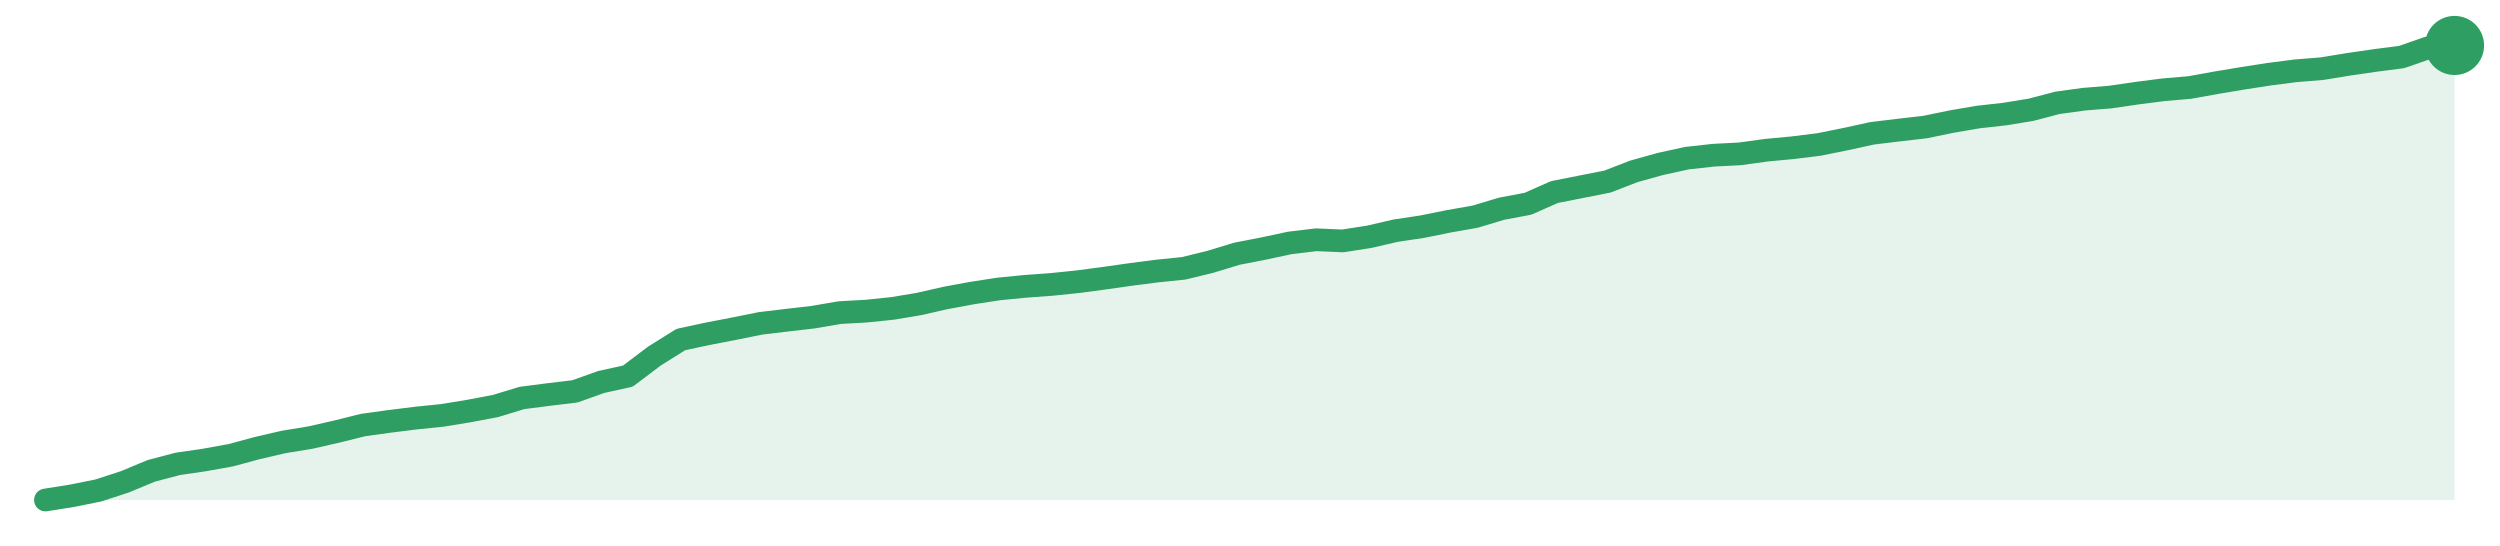
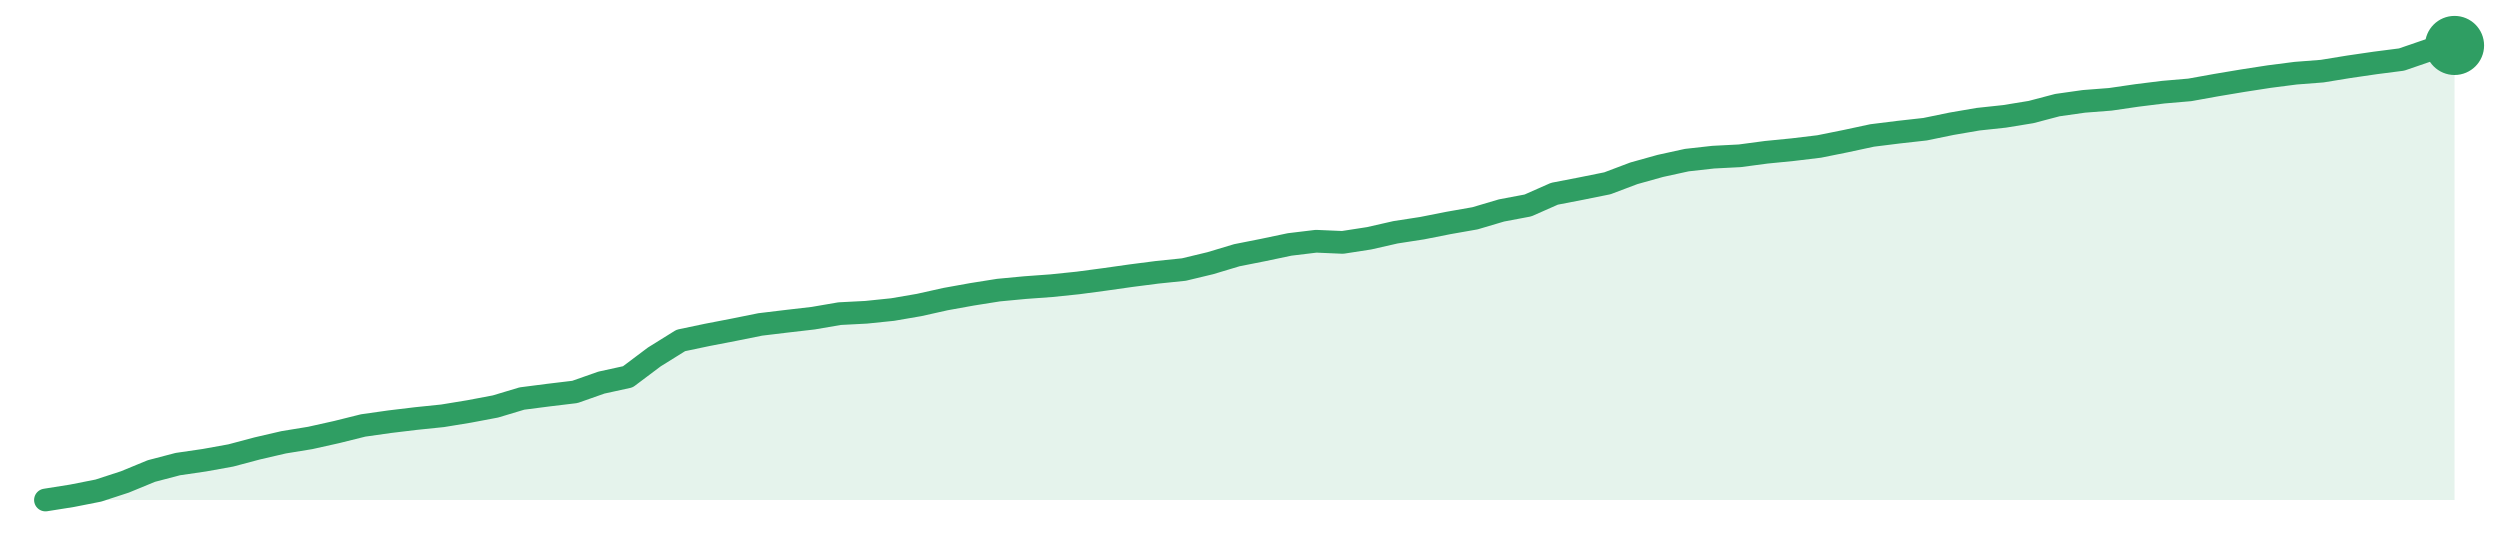
<svg xmlns="http://www.w3.org/2000/svg" width="220" height="48" viewBox="0 0 220 48" role="img" aria-label="trend">
-   <path d="M4.0,44.0 L4.0,44.0 L6.33,43.63 L8.66,43.16 L10.99,42.4 L13.32,41.43 L15.65,40.82 L17.98,40.48 L20.31,40.06 L22.64,39.43 L24.97,38.89 L27.3,38.51 L29.63,37.98 L31.96,37.4 L34.29,37.08 L36.62,36.79 L38.95,36.55 L41.27,36.17 L43.6,35.73 L45.93,35.02 L48.26,34.72 L50.59,34.44 L52.92,33.61 L55.25,33.1 L57.58,31.34 L59.91,29.88 L62.24,29.38 L64.57,28.93 L66.9,28.46 L69.23,28.18 L71.56,27.91 L73.89,27.51 L76.22,27.38 L78.55,27.14 L80.88,26.75 L83.21,26.22 L85.54,25.79 L87.87,25.43 L90.2,25.2 L92.53,25.03 L94.86,24.79 L97.19,24.48 L99.52,24.15 L101.85,23.85 L104.18,23.61 L106.51,23.04 L108.84,22.33 L111.16,21.88 L113.49,21.38 L115.82,21.1 L118.15,21.2 L120.48,20.84 L122.81,20.3 L125.14,19.95 L127.47,19.48 L129.8,19.07 L132.13,18.37 L134.46,17.93 L136.79,16.9 L139.12,16.44 L141.45,15.98 L143.78,15.08 L146.11,14.43 L148.44,13.92 L150.77,13.66 L153.1,13.54 L155.43,13.22 L157.76,13.0 L160.09,12.71 L162.42,12.24 L164.75,11.73 L167.08,11.45 L169.41,11.18 L171.74,10.7 L174.07,10.3 L176.4,10.04 L178.73,9.66 L181.05,9.05 L183.38,8.73 L185.71,8.54 L188.04,8.2 L190.37,7.9 L192.7,7.7 L195.03,7.28 L197.36,6.89 L199.69,6.53 L202.02,6.23 L204.35,6.04 L206.68,5.66 L209.01,5.32 L211.34,5.02 L213.67,4.21 L216.0,4.0 L216.0,44.0 Z" fill="#2f9e631f" />
-   <path d="M4.0,44.0 L6.33,43.63 L8.66,43.16 L10.99,42.4 L13.32,41.43 L15.65,40.82 L17.98,40.48 L20.31,40.06 L22.64,39.43 L24.97,38.89 L27.3,38.51 L29.63,37.98 L31.96,37.4 L34.29,37.08 L36.62,36.79 L38.95,36.55 L41.27,36.17 L43.6,35.73 L45.93,35.02 L48.26,34.72 L50.59,34.44 L52.92,33.61 L55.25,33.1 L57.58,31.34 L59.91,29.88 L62.24,29.38 L64.57,28.93 L66.9,28.46 L69.23,28.18 L71.56,27.91 L73.89,27.51 L76.22,27.38 L78.55,27.14 L80.88,26.75 L83.21,26.22 L85.54,25.79 L87.87,25.43 L90.2,25.2 L92.53,25.03 L94.86,24.79 L97.19,24.48 L99.52,24.15 L101.85,23.85 L104.18,23.61 L106.51,23.04 L108.84,22.33 L111.16,21.88 L113.49,21.38 L115.82,21.1 L118.15,21.2 L120.48,20.84 L122.81,20.3 L125.14,19.95 L127.47,19.48 L129.8,19.07 L132.13,18.37 L134.46,17.93 L136.79,16.9 L139.12,16.44 L141.45,15.98 L143.78,15.08 L146.11,14.43 L148.44,13.92 L150.77,13.66 L153.1,13.54 L155.43,13.22 L157.76,13.0 L160.09,12.71 L162.42,12.24 L164.75,11.73 L167.08,11.45 L169.41,11.18 L171.74,10.7 L174.07,10.3 L176.4,10.04 L178.73,9.66 L181.05,9.05 L183.38,8.73 L185.71,8.54 L188.04,8.2 L190.37,7.9 L192.7,7.7 L195.03,7.28 L197.36,6.89 L199.69,6.53 L202.02,6.23 L204.35,6.04 L206.68,5.66 L209.01,5.32 L211.34,5.02 L213.67,4.21 L216.0,4.0" fill="none" stroke="#2f9e63" stroke-width="2" stroke-linejoin="round" stroke-linecap="round" />
+   <path d="M4.0,44.0 L4.0,44.0 L6.33,43.63 L8.66,43.17 L10.99,42.41 L13.32,41.45 L15.65,40.84 L17.98,40.5 L20.31,40.08 L22.64,39.46 L24.97,38.92 L27.3,38.54 L29.63,38.02 L31.96,37.44 L34.29,37.11 L36.62,36.83 L38.95,36.59 L41.27,36.21 L43.6,35.77 L45.93,35.07 L48.26,34.77 L50.59,34.49 L52.92,33.67 L55.25,33.16 L57.58,31.41 L59.91,29.96 L62.24,29.47 L64.57,29.02 L66.9,28.55 L69.23,28.27 L71.56,28.0 L73.89,27.6 L76.22,27.48 L78.55,27.24 L80.88,26.84 L83.21,26.32 L85.54,25.9 L87.87,25.53 L90.2,25.31 L92.53,25.14 L94.86,24.9 L97.19,24.59 L99.52,24.26 L101.85,23.96 L104.18,23.72 L106.51,23.16 L108.84,22.46 L111.16,22.0 L113.49,21.51 L115.82,21.23 L118.15,21.33 L120.48,20.97 L122.81,20.44 L125.14,20.08 L127.47,19.62 L129.8,19.21 L132.13,18.52 L134.46,18.08 L136.79,17.05 L139.12,16.6 L141.45,16.13 L143.78,15.25 L146.11,14.6 L148.44,14.09 L150.77,13.83 L153.1,13.71 L155.43,13.4 L157.76,13.17 L160.09,12.89 L162.42,12.42 L164.75,11.92 L167.08,11.63 L169.41,11.37 L171.74,10.89 L174.07,10.49 L176.4,10.24 L178.73,9.86 L181.05,9.25 L183.38,8.92 L185.71,8.74 L188.04,8.4 L190.37,8.11 L192.7,7.91 L195.03,7.49 L197.36,7.1 L199.69,6.74 L202.02,6.44 L204.35,6.26 L206.68,5.88 L209.01,5.54 L211.34,5.24 L213.67,4.44 L216.0,4.0 L216.0,44.0 Z" fill="#2f9e631f" />
+   <path d="M4.0,44.0 L6.33,43.63 L8.66,43.17 L10.99,42.41 L13.32,41.45 L15.65,40.84 L17.98,40.5 L20.31,40.08 L22.64,39.46 L24.97,38.92 L27.3,38.54 L29.63,38.02 L31.96,37.44 L34.29,37.11 L36.62,36.83 L38.95,36.59 L41.27,36.21 L43.6,35.77 L45.93,35.07 L48.26,34.77 L50.59,34.49 L52.92,33.67 L55.25,33.16 L57.58,31.41 L59.91,29.96 L62.24,29.47 L64.57,29.02 L66.9,28.55 L69.23,28.27 L71.56,28.0 L73.89,27.6 L76.22,27.48 L78.55,27.24 L80.88,26.84 L83.21,26.32 L85.54,25.9 L87.87,25.53 L90.2,25.31 L92.53,25.14 L94.86,24.9 L97.19,24.59 L99.52,24.26 L101.85,23.96 L104.18,23.72 L106.51,23.16 L108.84,22.46 L111.16,22.0 L113.49,21.51 L115.82,21.23 L118.15,21.33 L120.48,20.97 L122.81,20.44 L125.14,20.08 L127.47,19.62 L129.8,19.21 L132.13,18.52 L134.46,18.08 L136.79,17.05 L139.12,16.6 L141.45,16.13 L143.78,15.25 L146.11,14.6 L148.44,14.09 L150.77,13.83 L153.1,13.71 L155.43,13.4 L157.76,13.17 L160.09,12.89 L162.42,12.42 L164.75,11.92 L167.08,11.63 L169.41,11.37 L171.74,10.89 L174.07,10.49 L176.4,10.24 L178.73,9.86 L181.05,9.25 L183.38,8.92 L185.71,8.74 L188.04,8.4 L190.37,8.11 L192.7,7.91 L195.03,7.49 L197.36,7.1 L199.69,6.74 L202.02,6.44 L204.35,6.26 L206.68,5.88 L209.01,5.54 L211.34,5.24 L213.67,4.44 L216.0,4.0" fill="none" stroke="#2f9e63" stroke-width="2" stroke-linejoin="round" stroke-linecap="round" />
  <circle cx="216.0" cy="4.0" r="2.6" fill="#2f9e63" />
</svg>
